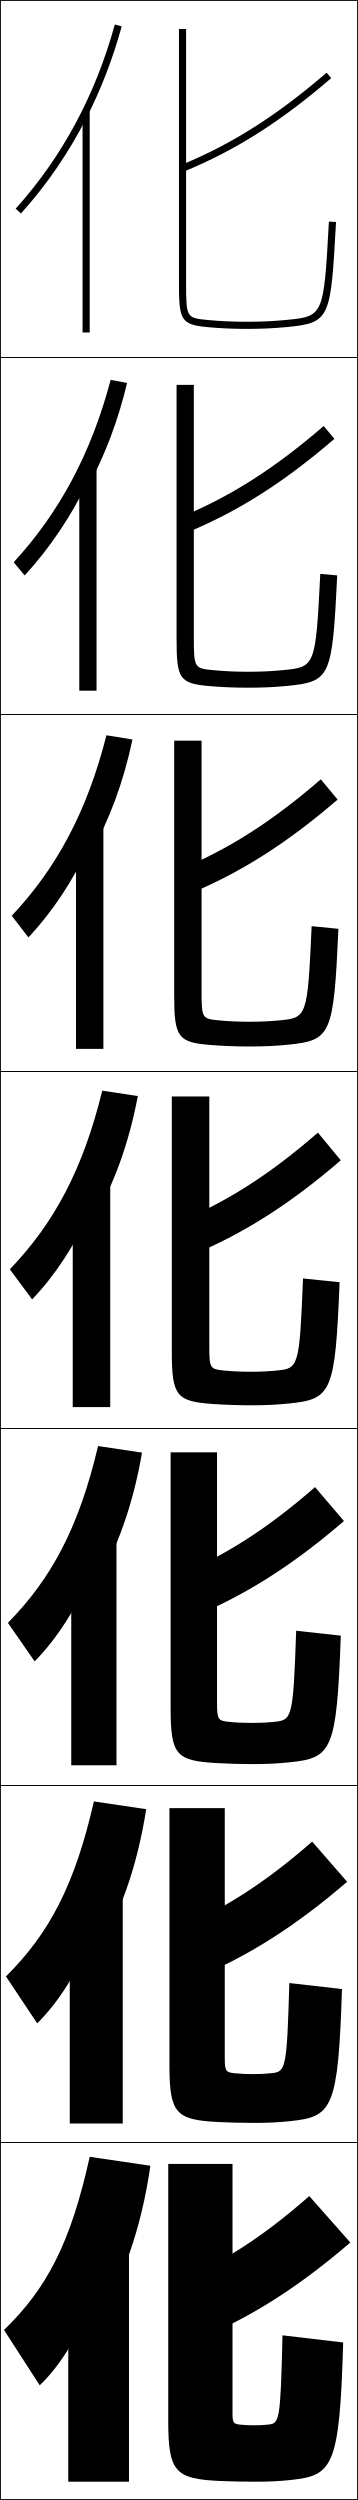
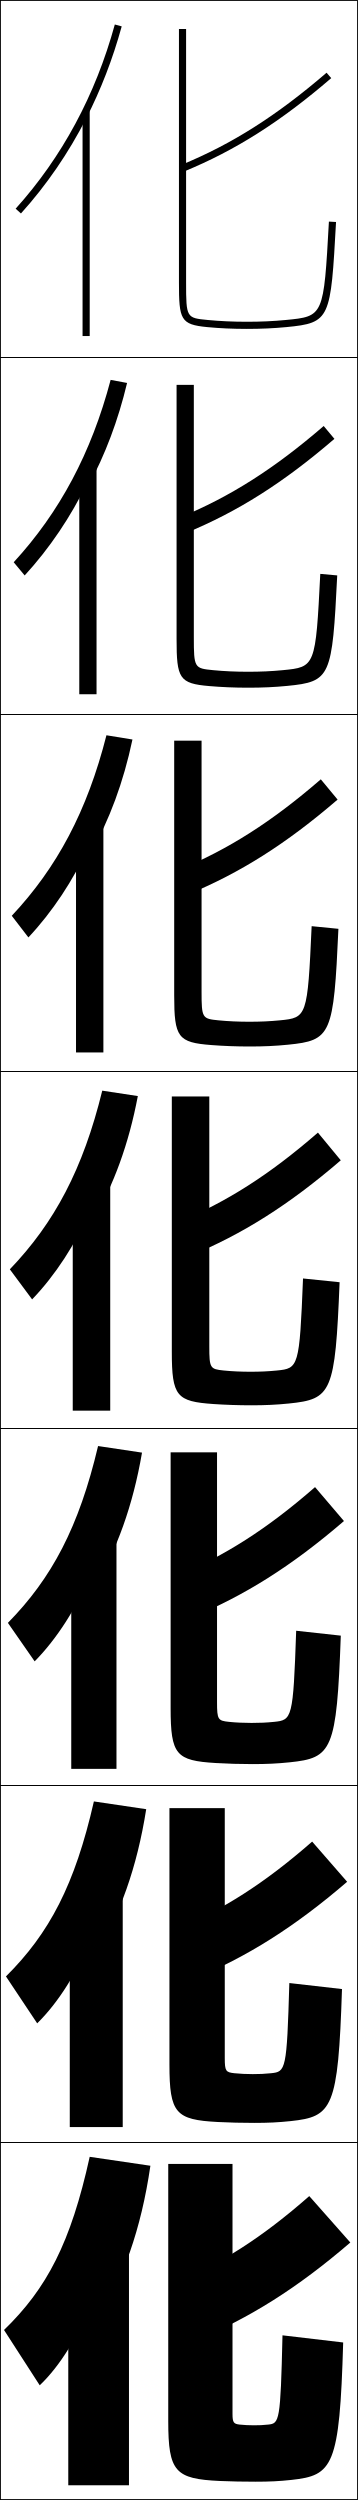
<svg xmlns="http://www.w3.org/2000/svg" width="100.25" height="700.25" viewBox="0 0 100.25 700.25" overflow="visible" enable-background="new 0 0 100.25 700.25" xml:space="preserve">
  <g id="glyphs">
    <g>
      <rect x="0.125" y="0.125" fill="none" stroke="#000000" stroke-width="0.25" width="100" height="100" />
      <rect x="0.125" y="100.125" fill="none" stroke="#000000" stroke-width="0.25" width="100" height="100" />
      <rect x="0.125" y="200.125" fill="none" stroke="#000000" stroke-width="0.25" width="100" height="100" />
      <rect x="0.125" y="300.125" fill="none" stroke="#000000" stroke-width="0.25" width="100" height="100" />
      <rect x="0.125" y="400.125" fill="none" stroke="#000000" stroke-width="0.25" width="100" height="100" />
      <rect x="0.125" y="500.125" fill="none" stroke="#000000" stroke-width="0.25" width="100" height="100" />
      <rect x="0.125" y="600.125" fill="none" stroke="#000000" stroke-width="0.25" width="100" height="100" />
    </g>
    <g>
      <path d="M50.746,46.2l0.758,1.851C65.875,42.158,78.604,34.088,92.777,21.883      l-1.305-1.516C77.469,32.426,64.908,40.393,50.746,46.2z" />
      <path d="M90.664,119.326c-13.882,11.993-26.256,19.841-40.272,25.61l1.632,4.376      c14.499-5.95,27.364-14.093,41.645-26.39L90.664,119.326z" />
      <path d="M89.857,218.287c-13.761,11.927-25.949,19.655-39.818,25.388l2.505,6.9      c14.627-6.007,27.629-14.224,42.016-26.611L89.857,218.287z" />
      <path d="M89.049,317.246c-13.639,11.861-25.641,19.47-39.363,25.166l3.379,9.426      c14.755-6.064,27.894-14.354,42.387-26.834L89.049,317.246z" />
      <path d="M88.241,416.539c-13.517,11.796-25.333,19.285-38.909,24.943l4.252,11.617      c14.883-6.121,28.158-14.484,42.758-27.056L88.241,416.539z" />
      <path d="M87.433,515.832C74.037,527.562,62.409,534.932,48.979,540.554l5.126,13.809      c15.011-6.179,28.423-14.614,43.129-27.277L87.433,515.832z" />
      <path d="M48.625,639.625l6,16c15.139-6.236,28.688-14.745,43.5-27.5l-11.5-13      C73.351,626.79,61.909,634.04,48.625,639.625z" />
    </g>
    <g>
-       <rect x="23.125" y="31.125" width="2" height="62" />
-       <rect x="22.208" y="130.791" width="4.833" height="62.667" />
-       <rect x="21.292" y="230.458" width="7.667" height="63.333" />
-       <rect x="20.375" y="330.125" width="10.5" height="64" />
-       <rect x="19.958" y="429.791" width="12.667" height="64.667" />
-       <rect x="19.542" y="529.458" width="14.833" height="65.334" />
-       <rect x="19.125" y="629.125" width="17" height="66" />
+       <rect x="23.125" y="31.125" width="2" height="63" />
+       <rect x="22.208" y="130.791" width="4.833" height="63.667" />
+       <rect x="21.292" y="230.458" width="7.667" height="64.333" />
+       <rect x="20.375" y="330.125" width="10.5" height="65" />
+       <rect x="19.958" y="429.791" width="12.667" height="65.667" />
+       <rect x="19.542" y="529.458" width="14.833" height="66.334" />
+       <rect x="19.125" y="629.125" width="17" height="67" />
    </g>
    <g>
      <path d="M24.125,33.197c4.121-8.063,7.457-16.677,9.964-25.808l-1.929-0.529      C26.722,26.664,17.376,44.023,4.382,58.456l1.486,1.338      C13.076,51.787,19.17,42.891,24.125,33.197L24.125,33.197z" />
      <path d="M3.838,157.484l3.072,3.699c6.957-7.57,12.98-16.521,17.464-25.831      l0.417,0.667c4.646-8.615,8.286-18.188,10.804-28.756l-4.607-0.858      C25.572,126.918,16.667,143.521,3.838,157.484z" />
      <path d="M3.296,256.512l4.658,6.06C14.659,255.438,20.611,246.432,24.625,237.507      l0.833,1.333c5.17-9.166,9.114-19.698,11.643-31.705l-7.286-1.186      C24.424,227.174,15.958,243.019,3.296,256.512z" />
      <path d="M26.125,341.661c5.695-9.716,9.942-21.209,12.482-34.654l-9.965-1.515      c-5.368,21.936-13.395,37.024-25.889,50.047l6.243,8.42      c6.454-6.697,12.334-15.758,15.878-24.299L26.125,341.661z" />
      <path d="M2.21,454.568l7.495,10.779c6.202-6.26,12.012-15.376,15.085-23.532      l1.667,2.667c6.22-10.268,10.771-22.72,13.322-37.603l-12.31-1.843      C22.125,427.684,14.538,442.015,2.21,454.568z" />
      <path d="M1.668,553.597l8.748,13.14c5.951-5.822,11.689-14.994,14.293-22.766      l2.083,3.333c6.745-10.818,11.6-24.23,14.161-40.551l-14.655-2.172      C20.976,527.938,13.83,541.513,1.668,553.597z" />
      <path d="M27.125,650.125c7.27-11.369,12.428-25.741,15-43.5l-17-2.5      c-5.298,24.068-12.005,36.886-24,48.5l10,15.5c5.699-5.386,11.366-14.612,13.5-22      L27.125,650.125z" />
    </g>
    <g>
      <path d="M50.125,8.125v71c0,10.411,0.44,11.779,7.904,12.495      C61.506,91.955,65.239,92.125,69.125,92.125c3.987,0,7.514-0.16,11.096-0.505      c12.344-1.185,12.402-2.246,13.902-29.44l-1.996-0.11      C90.662,88.609,90.662,88.609,80.029,89.63C76.512,89.968,73.047,90.125,69.125,90.125      c-3.822,0-7.49-0.167-10.904-0.495C52.239,89.056,52.125,89.044,52.125,79.125v-71H50.125z" />
      <path d="M49.458,107.792h4.833v70.667c0,8.653,0.154,8.743,5.413,9.254      c3.037,0.296,6.37,0.446,9.754,0.446c3.534,0,6.561-0.137,9.753-0.446      c9.099-0.877,9.192-0.989,10.499-26.967l4.747,0.425      c-1.417,28.463-1.785,29.754-14.002,30.95      C76.9,192.47,73.502,192.625,69.541,192.625c-3.778,0-7.519-0.157-10.913-0.455      c-8.43-0.715-9.17-2.105-9.17-13.212V107.792z" />
      <path d="M48.792,207.458h7.667v70.333c0,7.387,0.194,7.555,4.73,8.004      c2.658,0.264,5.656,0.396,8.603,0.396c3.146,0,5.734-0.118,8.603-0.396      c7.565-0.735,7.75-0.959,8.898-26.374l7.498,0.74      c-1.333,29.733-2.011,31.252-14.102,32.459      C77.163,292.975,73.893,293.125,69.958,293.125c-3.671,0-7.419-0.143-10.73-0.403      c-9.396-0.713-10.437-2.126-10.437-13.93V207.458z" />
      <path d="M48.125,307.125h10.5v70c0,6.12,0.234,6.367,4.048,6.753      c2.28,0.232,4.943,0.348,7.452,0.348c2.758,0,4.907-0.098,7.452-0.348      c6.031-0.592,6.309-0.928,7.299-25.78l10.248,1.055      c-1.25,31.003-2.237,32.751-14.201,33.97C77.425,393.479,74.283,393.625,70.375,393.625      c-3.563,0-7.319-0.13-10.548-0.353C49.465,392.561,48.125,391.125,48.125,378.625V307.125z" />
      <path d="M47.791,406.791h13v70.001c0,4.899,0.271,5.178,3.366,5.502      c1.902,0.2,4.23,0.298,6.301,0.298c2.37,0,4.081-0.077,6.301-0.298      c5.061-0.504,5.354-0.877,6.2-25.521l12.499,1.369      c-1.167,32.272-2.463,34.25-14.301,35.48C77.687,493.984,74.673,494.125,70.792,494.125      c-3.456,0-7.22-0.108-10.365-0.302c-11.087-0.667-12.635-2.273-12.635-15.365      V406.791z" />
      <path d="M47.458,506.458h15.5v70c0,3.679,0.307,3.99,2.683,4.251      c1.525,0.169,3.518,0.25,5.151,0.25c1.981,0,3.254-0.057,5.15-0.25      c4.09-0.415,4.399-0.824,5.1-25.26l14.75,1.685      c-1.083,33.542-2.689,35.749-14.4,36.99      c-3.442,0.366-6.328,0.501-10.183,0.501c-3.349,0-7.121-0.086-10.183-0.251      c-11.812-0.621-13.567-2.398-13.567-16.082V506.458z" />
      <path d="M71.125,679.325c1.594,0,2.428-0.036,4-0.2c3.119-0.327,3.444-0.772,4-25l17,2      c-1,34.812-2.915,37.247-14.5,38.5c-3.414,0.37-6.172,0.5-10,0.5      c-3.241,0-7.021-0.063-10-0.2c-12.537-0.575-14.5-2.524-14.5-16.8v-72h18v70      c0,2.458,0.343,2.801,2,3C68.272,679.262,69.93,679.325,71.125,679.325z" />
    </g>
  </g>
</svg>
